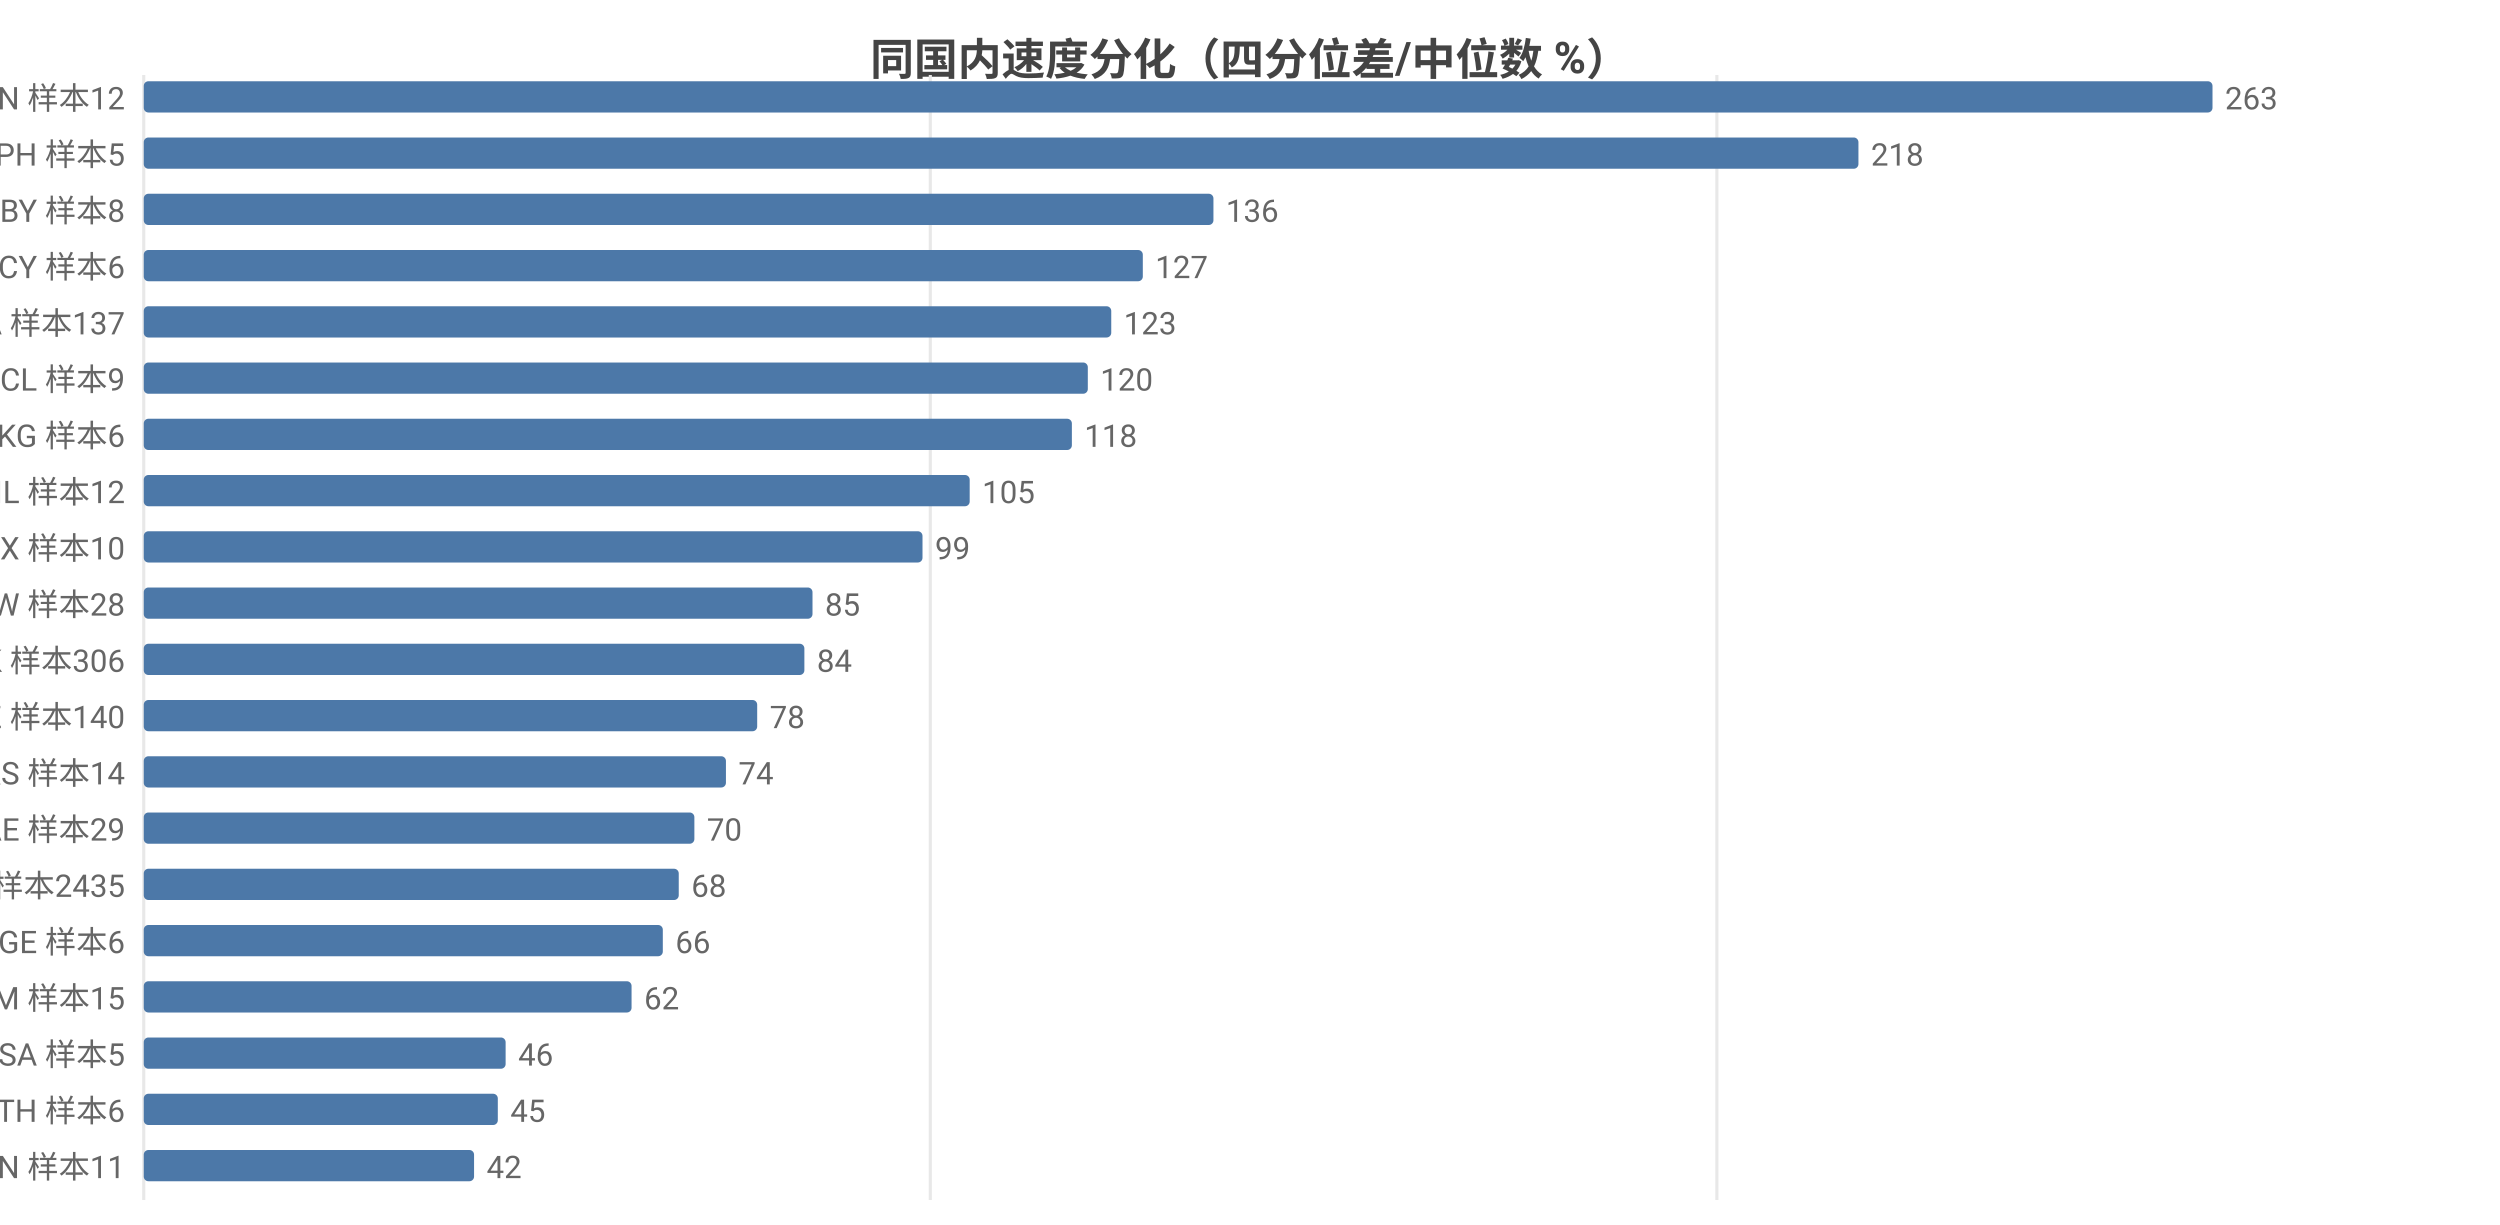
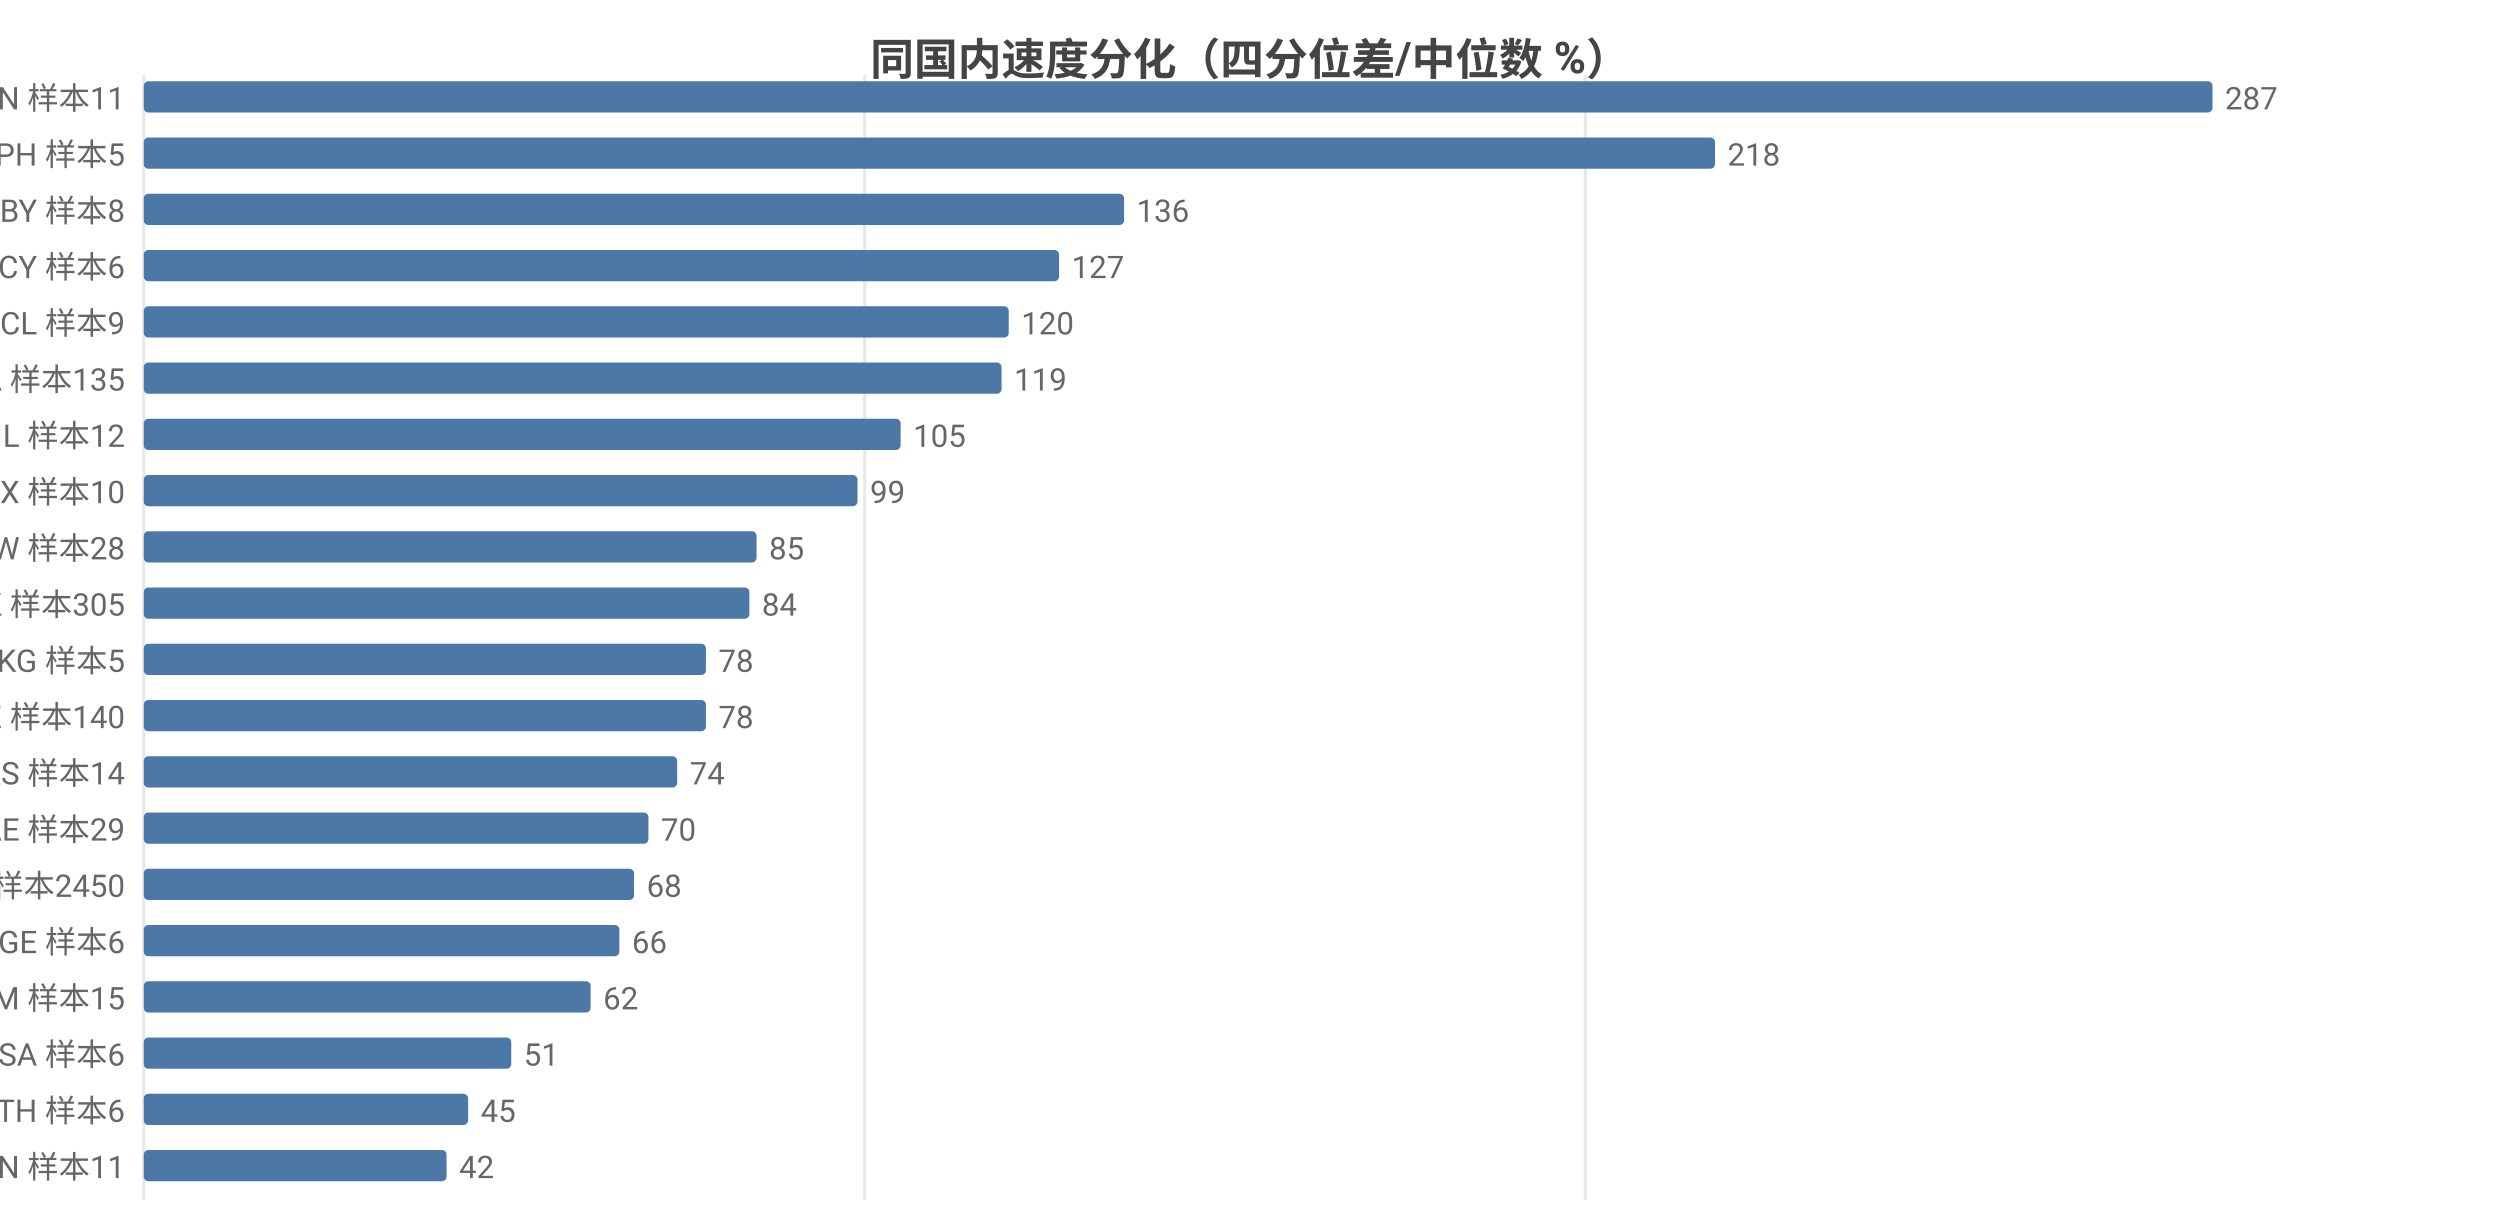
<svg xmlns="http://www.w3.org/2000/svg" width="800" height="392" viewBox="0 0 800 392">
  <rect width="800" height="392" fill="#ffffff" />
  <style>text{font-family:system-ui,-apple-system,'Segoe UI',Roboto,'PingFang SC','Microsoft YaHei','Noto Sans CJK SC',sans-serif}.g{stroke:#e8e8e8;stroke-width:1}.a{stroke:#999;stroke-width:1}.t{font-size:10px;fill:#666}.m{font-size:10px;text-anchor:middle;fill:#666}.e{font-size:10px;text-anchor:end;fill:#666}.l{font-size:11px;fill:#333}.tt{font-size:14px;font-weight:600;text-anchor:middle;fill:#444}.em{font-size:13px;text-anchor:middle;fill:#999}</style>
  <text class="tt" x="400.0" y="24">同国内速度分化（四分位差/中位数 %）</text>
  <line class="g" x1="46" y1="24" x2="46" y2="384" />
-   <line class="g" x1="297.7" y1="24" x2="297.7" y2="384" />
-   <line class="g" x1="549.4" y1="24" x2="549.4" y2="384" />
-   <text class="e" x="40" y="35">CN 样本12</text>
+   <line class="g" x1="276.7" y1="24" x2="276.7" y2="384" />
+   <line class="g" x1="507.3" y1="24" x2="507.3" y2="384" />
+   <text class="e" x="40" y="35">CN 样本11</text>
  <rect x="46" y="26" width="662" height="10" fill="#4c78a8" rx="1.5" />
-   <text class="t" x="712" y="35">263</text>
+   <text class="t" x="712" y="35">287</text>
  <text class="e" x="40" y="53">PH 样本5</text>
-   <rect x="46" y="44" width="548.7" height="10" fill="#4c78a8" rx="1.5" />
-   <text class="t" x="598.7" y="53">218</text>
+   <rect x="46" y="44" width="502.8" height="10" fill="#4c78a8" rx="1.5" />
+   <text class="t" x="552.8" y="53">218</text>
  <text class="e" x="40" y="71">BY 样本8</text>
-   <rect x="46" y="62" width="342.3" height="10" fill="#4c78a8" rx="1.5" />
-   <text class="t" x="392.3" y="71">136</text>
+   <rect x="46" y="62" width="313.7" height="10" fill="#4c78a8" rx="1.5" />
+   <text class="t" x="363.7" y="71">136</text>
  <text class="e" x="40" y="89">CY 样本6</text>
-   <rect x="46" y="80" width="319.7" height="10" fill="#4c78a8" rx="1.5" />
-   <text class="t" x="369.7" y="89">127</text>
-   <text class="e" x="40" y="107">CA 样本137</text>
-   <rect x="46" y="98" width="309.6" height="10" fill="#4c78a8" rx="1.5" />
-   <text class="t" x="359.6" y="107">123</text>
-   <text class="e" x="40" y="125">CL 样本9</text>
-   <rect x="46" y="116" width="302.1" height="10" fill="#4c78a8" rx="1.5" />
-   <text class="t" x="352.1" y="125">120</text>
-   <text class="e" x="40" y="143">KG 样本6</text>
-   <rect x="46" y="134" width="297.0" height="10" fill="#4c78a8" rx="1.5" />
-   <text class="t" x="347.0" y="143">118</text>
-   <text class="e" x="40" y="161">IL 样本12</text>
-   <rect x="46" y="152" width="264.3" height="10" fill="#4c78a8" rx="1.5" />
-   <text class="t" x="314.3" y="161">105</text>
-   <text class="e" x="40" y="179">MX 样本10</text>
-   <rect x="46" y="170" width="249.2" height="10" fill="#4c78a8" rx="1.5" />
-   <text class="t" x="299.2" y="179">99</text>
-   <text class="e" x="40" y="197">TW 样本28</text>
-   <rect x="46" y="188" width="214.0" height="10" fill="#4c78a8" rx="1.5" />
-   <text class="t" x="264.0" y="197">85</text>
-   <text class="e" x="40" y="215">HK 样本306</text>
-   <rect x="46" y="206" width="211.4" height="10" fill="#4c78a8" rx="1.5" />
-   <text class="t" x="261.4" y="215">84</text>
+   <rect x="46" y="80" width="292.9" height="10" fill="#4c78a8" rx="1.5" />
+   <text class="t" x="342.9" y="89">127</text>
+   <text class="e" x="40" y="107">CL 样本9</text>
+   <rect x="46" y="98" width="276.8" height="10" fill="#4c78a8" rx="1.5" />
+   <text class="t" x="326.8" y="107">120</text>
+   <text class="e" x="40" y="125">CA 样本135</text>
+   <rect x="46" y="116" width="274.5" height="10" fill="#4c78a8" rx="1.5" />
+   <text class="t" x="324.5" y="125">119</text>
+   <text class="e" x="40" y="143">IL 样本12</text>
+   <rect x="46" y="134" width="242.2" height="10" fill="#4c78a8" rx="1.5" />
+   <text class="t" x="292.2" y="143">105</text>
+   <text class="e" x="40" y="161">MX 样本10</text>
+   <rect x="46" y="152" width="228.4" height="10" fill="#4c78a8" rx="1.5" />
+   <text class="t" x="278.4" y="161">99</text>
+   <text class="e" x="40" y="179">TW 样本28</text>
+   <rect x="46" y="170" width="196.1" height="10" fill="#4c78a8" rx="1.5" />
+   <text class="t" x="246.1" y="179">85</text>
+   <text class="e" x="40" y="197">HK 样本305</text>
+   <rect x="46" y="188" width="193.8" height="10" fill="#4c78a8" rx="1.5" />
+   <text class="t" x="243.8" y="197">84</text>
+   <text class="e" x="40" y="215">KG 样本5</text>
+   <rect x="46" y="206" width="179.9" height="10" fill="#4c78a8" rx="1.5" />
+   <text class="t" x="229.9" y="215">78</text>
  <text class="e" x="40" y="233">KZ 样本140</text>
-   <rect x="46" y="224" width="196.3" height="10" fill="#4c78a8" rx="1.5" />
-   <text class="t" x="246.3" y="233">78</text>
+   <rect x="46" y="224" width="179.9" height="10" fill="#4c78a8" rx="1.5" />
+   <text class="t" x="229.9" y="233">78</text>
  <text class="e" x="40" y="251">RS 样本14</text>
-   <rect x="46" y="242" width="186.3" height="10" fill="#4c78a8" rx="1.5" />
-   <text class="t" x="236.3" y="251">74</text>
+   <rect x="46" y="242" width="170.7" height="10" fill="#4c78a8" rx="1.5" />
+   <text class="t" x="220.7" y="251">74</text>
  <text class="e" x="40" y="269">AE 样本29</text>
-   <rect x="46" y="260" width="176.2" height="10" fill="#4c78a8" rx="1.5" />
-   <text class="t" x="226.2" y="269">70</text>
-   <text class="e" x="40" y="287">US 样本2435</text>
-   <rect x="46" y="278" width="171.2" height="10" fill="#4c78a8" rx="1.5" />
-   <text class="t" x="221.2" y="287">68</text>
+   <rect x="46" y="260" width="161.5" height="10" fill="#4c78a8" rx="1.5" />
+   <text class="t" x="211.5" y="269">70</text>
+   <text class="e" x="40" y="287">US 样本2450</text>
+   <rect x="46" y="278" width="156.9" height="10" fill="#4c78a8" rx="1.5" />
+   <text class="t" x="206.9" y="287">68</text>
  <text class="e" x="40" y="305">GE 样本6</text>
-   <rect x="46" y="296" width="166.1" height="10" fill="#4c78a8" rx="1.5" />
-   <text class="t" x="216.1" y="305">66</text>
+   <rect x="46" y="296" width="152.2" height="10" fill="#4c78a8" rx="1.5" />
+   <text class="t" x="202.2" y="305">66</text>
  <text class="e" x="40" y="323">AM 样本15</text>
-   <rect x="46" y="314" width="156.1" height="10" fill="#4c78a8" rx="1.5" />
-   <text class="t" x="206.1" y="323">62</text>
-   <text class="e" x="40" y="341">SA 样本5</text>
-   <rect x="46" y="332" width="115.8" height="10" fill="#4c78a8" rx="1.5" />
-   <text class="t" x="165.8" y="341">46</text>
+   <rect x="46" y="314" width="143.0" height="10" fill="#4c78a8" rx="1.5" />
+   <text class="t" x="193.0" y="323">62</text>
+   <text class="e" x="40" y="341">SA 样本6</text>
+   <rect x="46" y="332" width="117.6" height="10" fill="#4c78a8" rx="1.5" />
+   <text class="t" x="167.6" y="341">51</text>
  <text class="e" x="40" y="359">TH 样本6</text>
-   <rect x="46" y="350" width="113.3" height="10" fill="#4c78a8" rx="1.5" />
-   <text class="t" x="163.3" y="359">45</text>
+   <rect x="46" y="350" width="103.8" height="10" fill="#4c78a8" rx="1.5" />
+   <text class="t" x="153.8" y="359">45</text>
  <text class="e" x="40" y="377">VN 样本11</text>
-   <rect x="46" y="368" width="105.7" height="10" fill="#4c78a8" rx="1.5" />
-   <text class="t" x="155.7" y="377">42</text>
+   <rect x="46" y="368" width="96.9" height="10" fill="#4c78a8" rx="1.5" />
+   <text class="t" x="146.9" y="377">42</text>
</svg>
